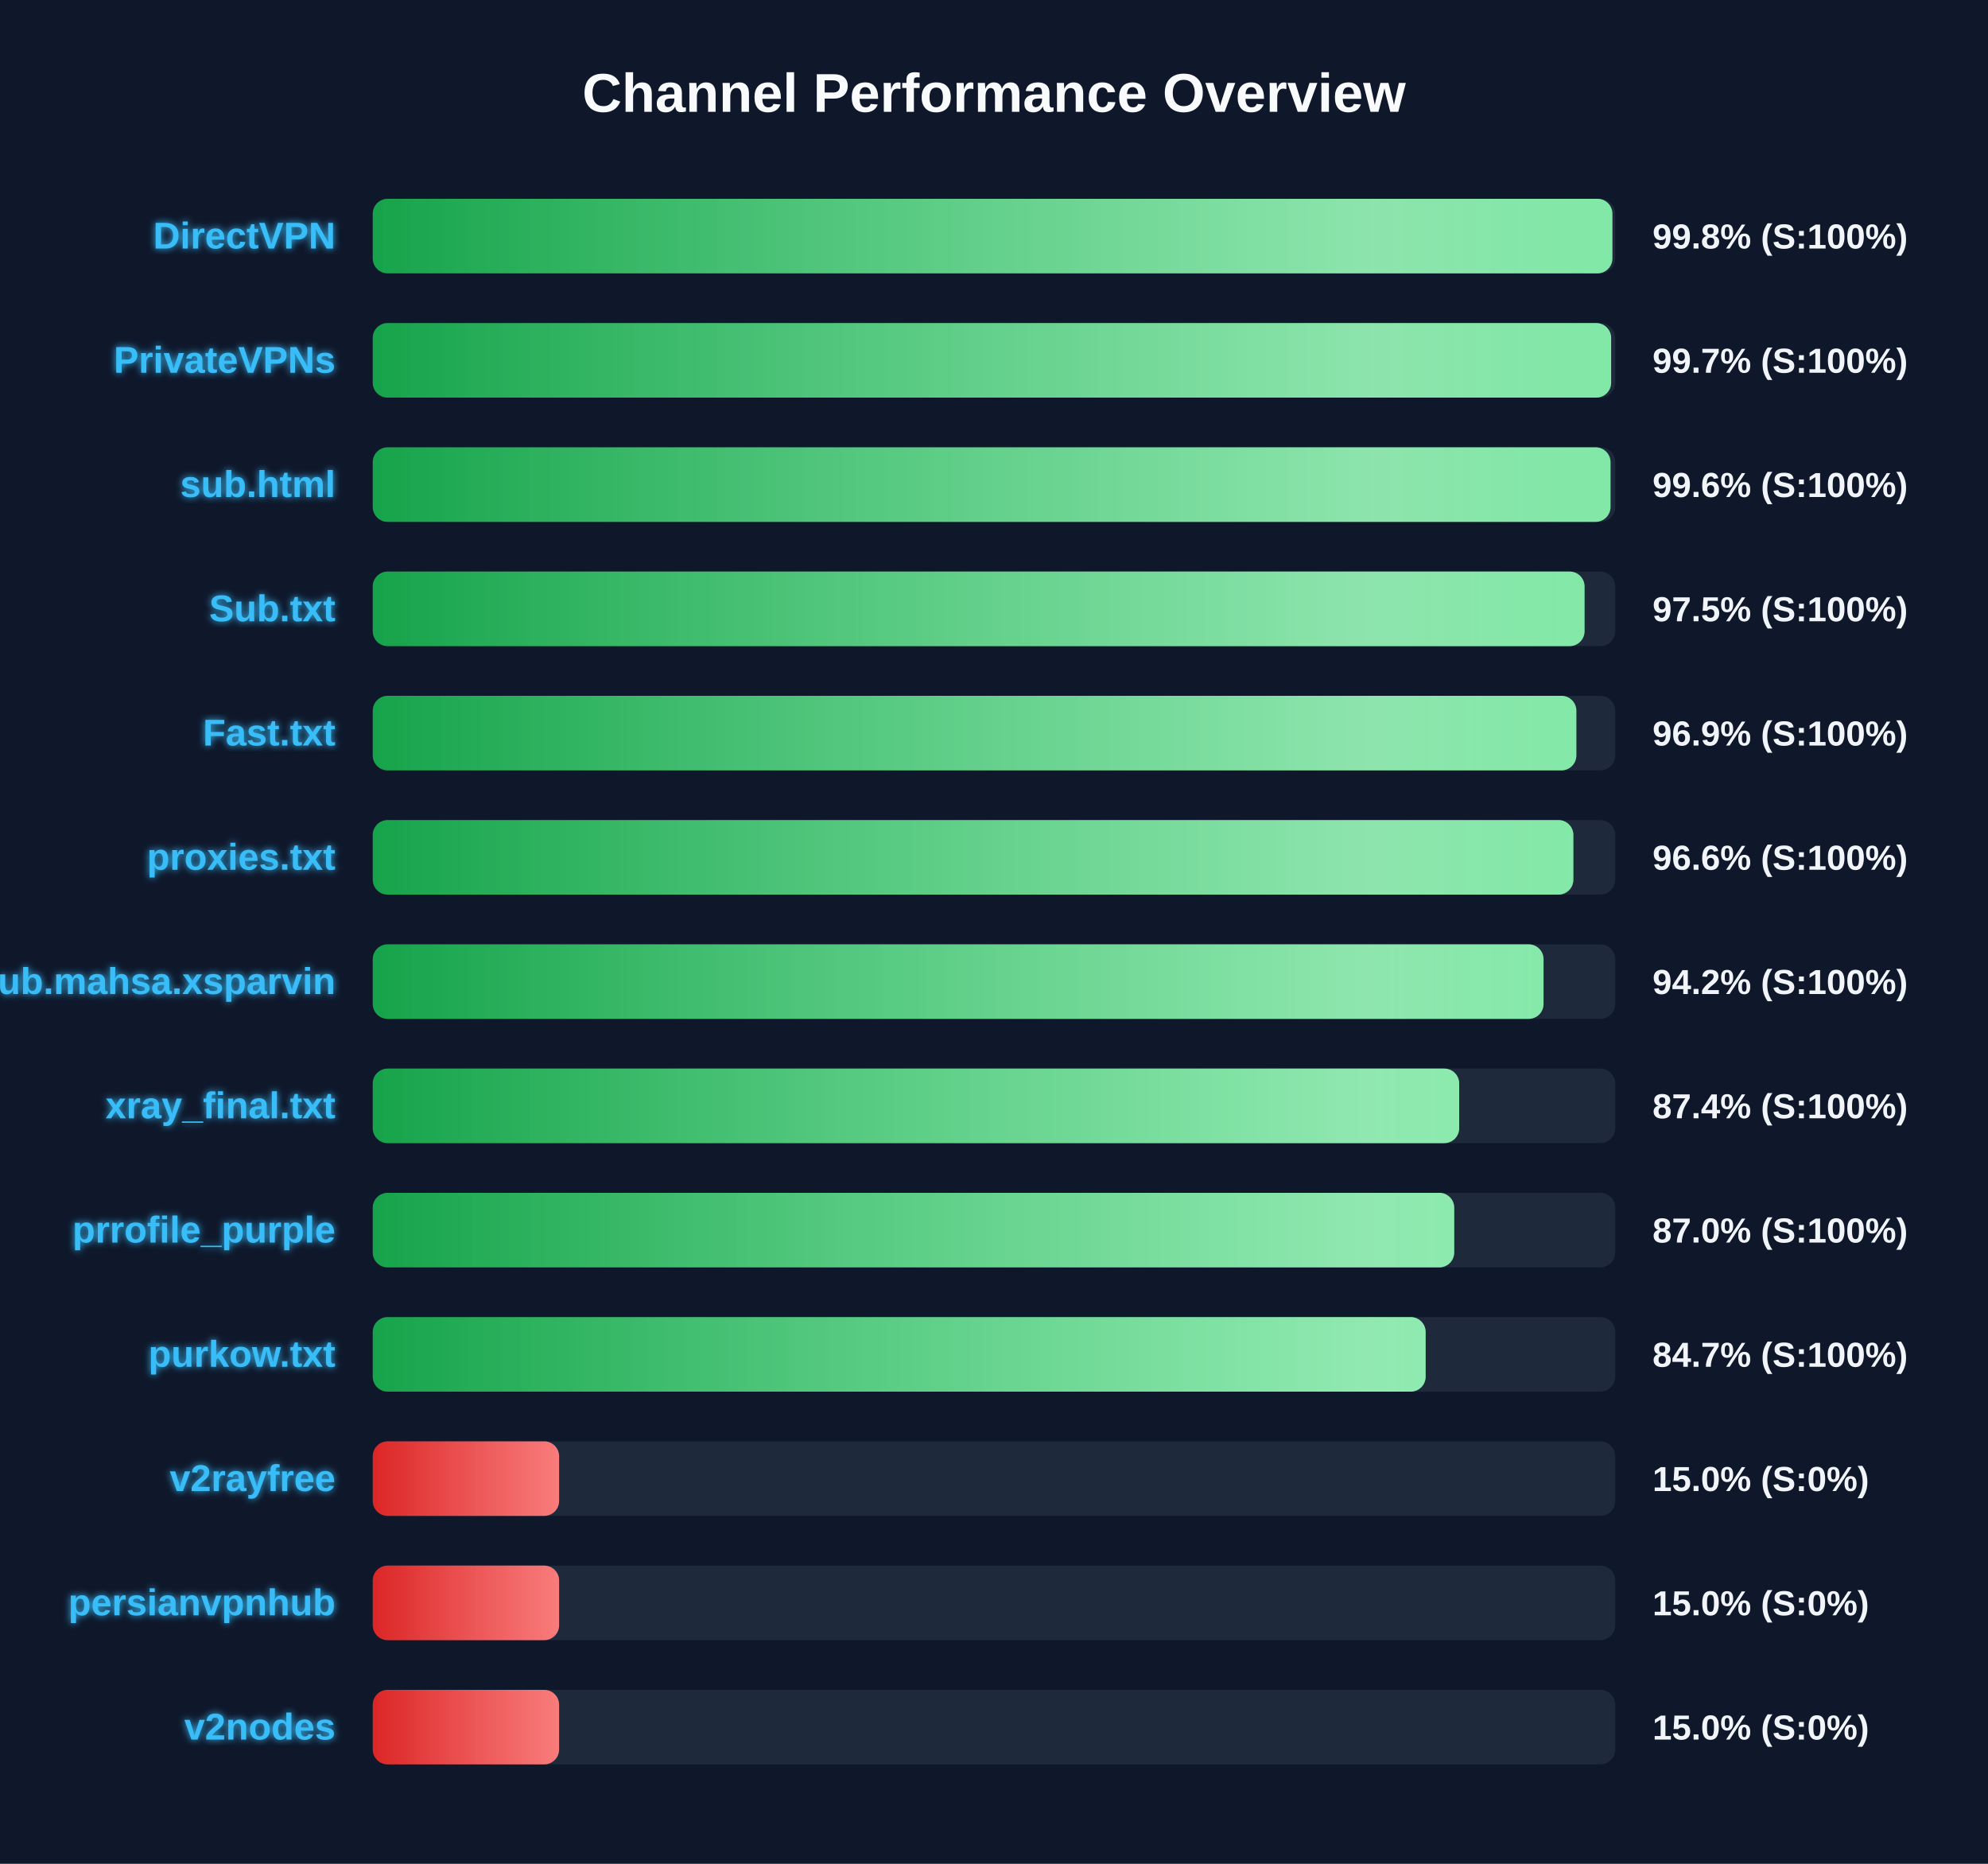
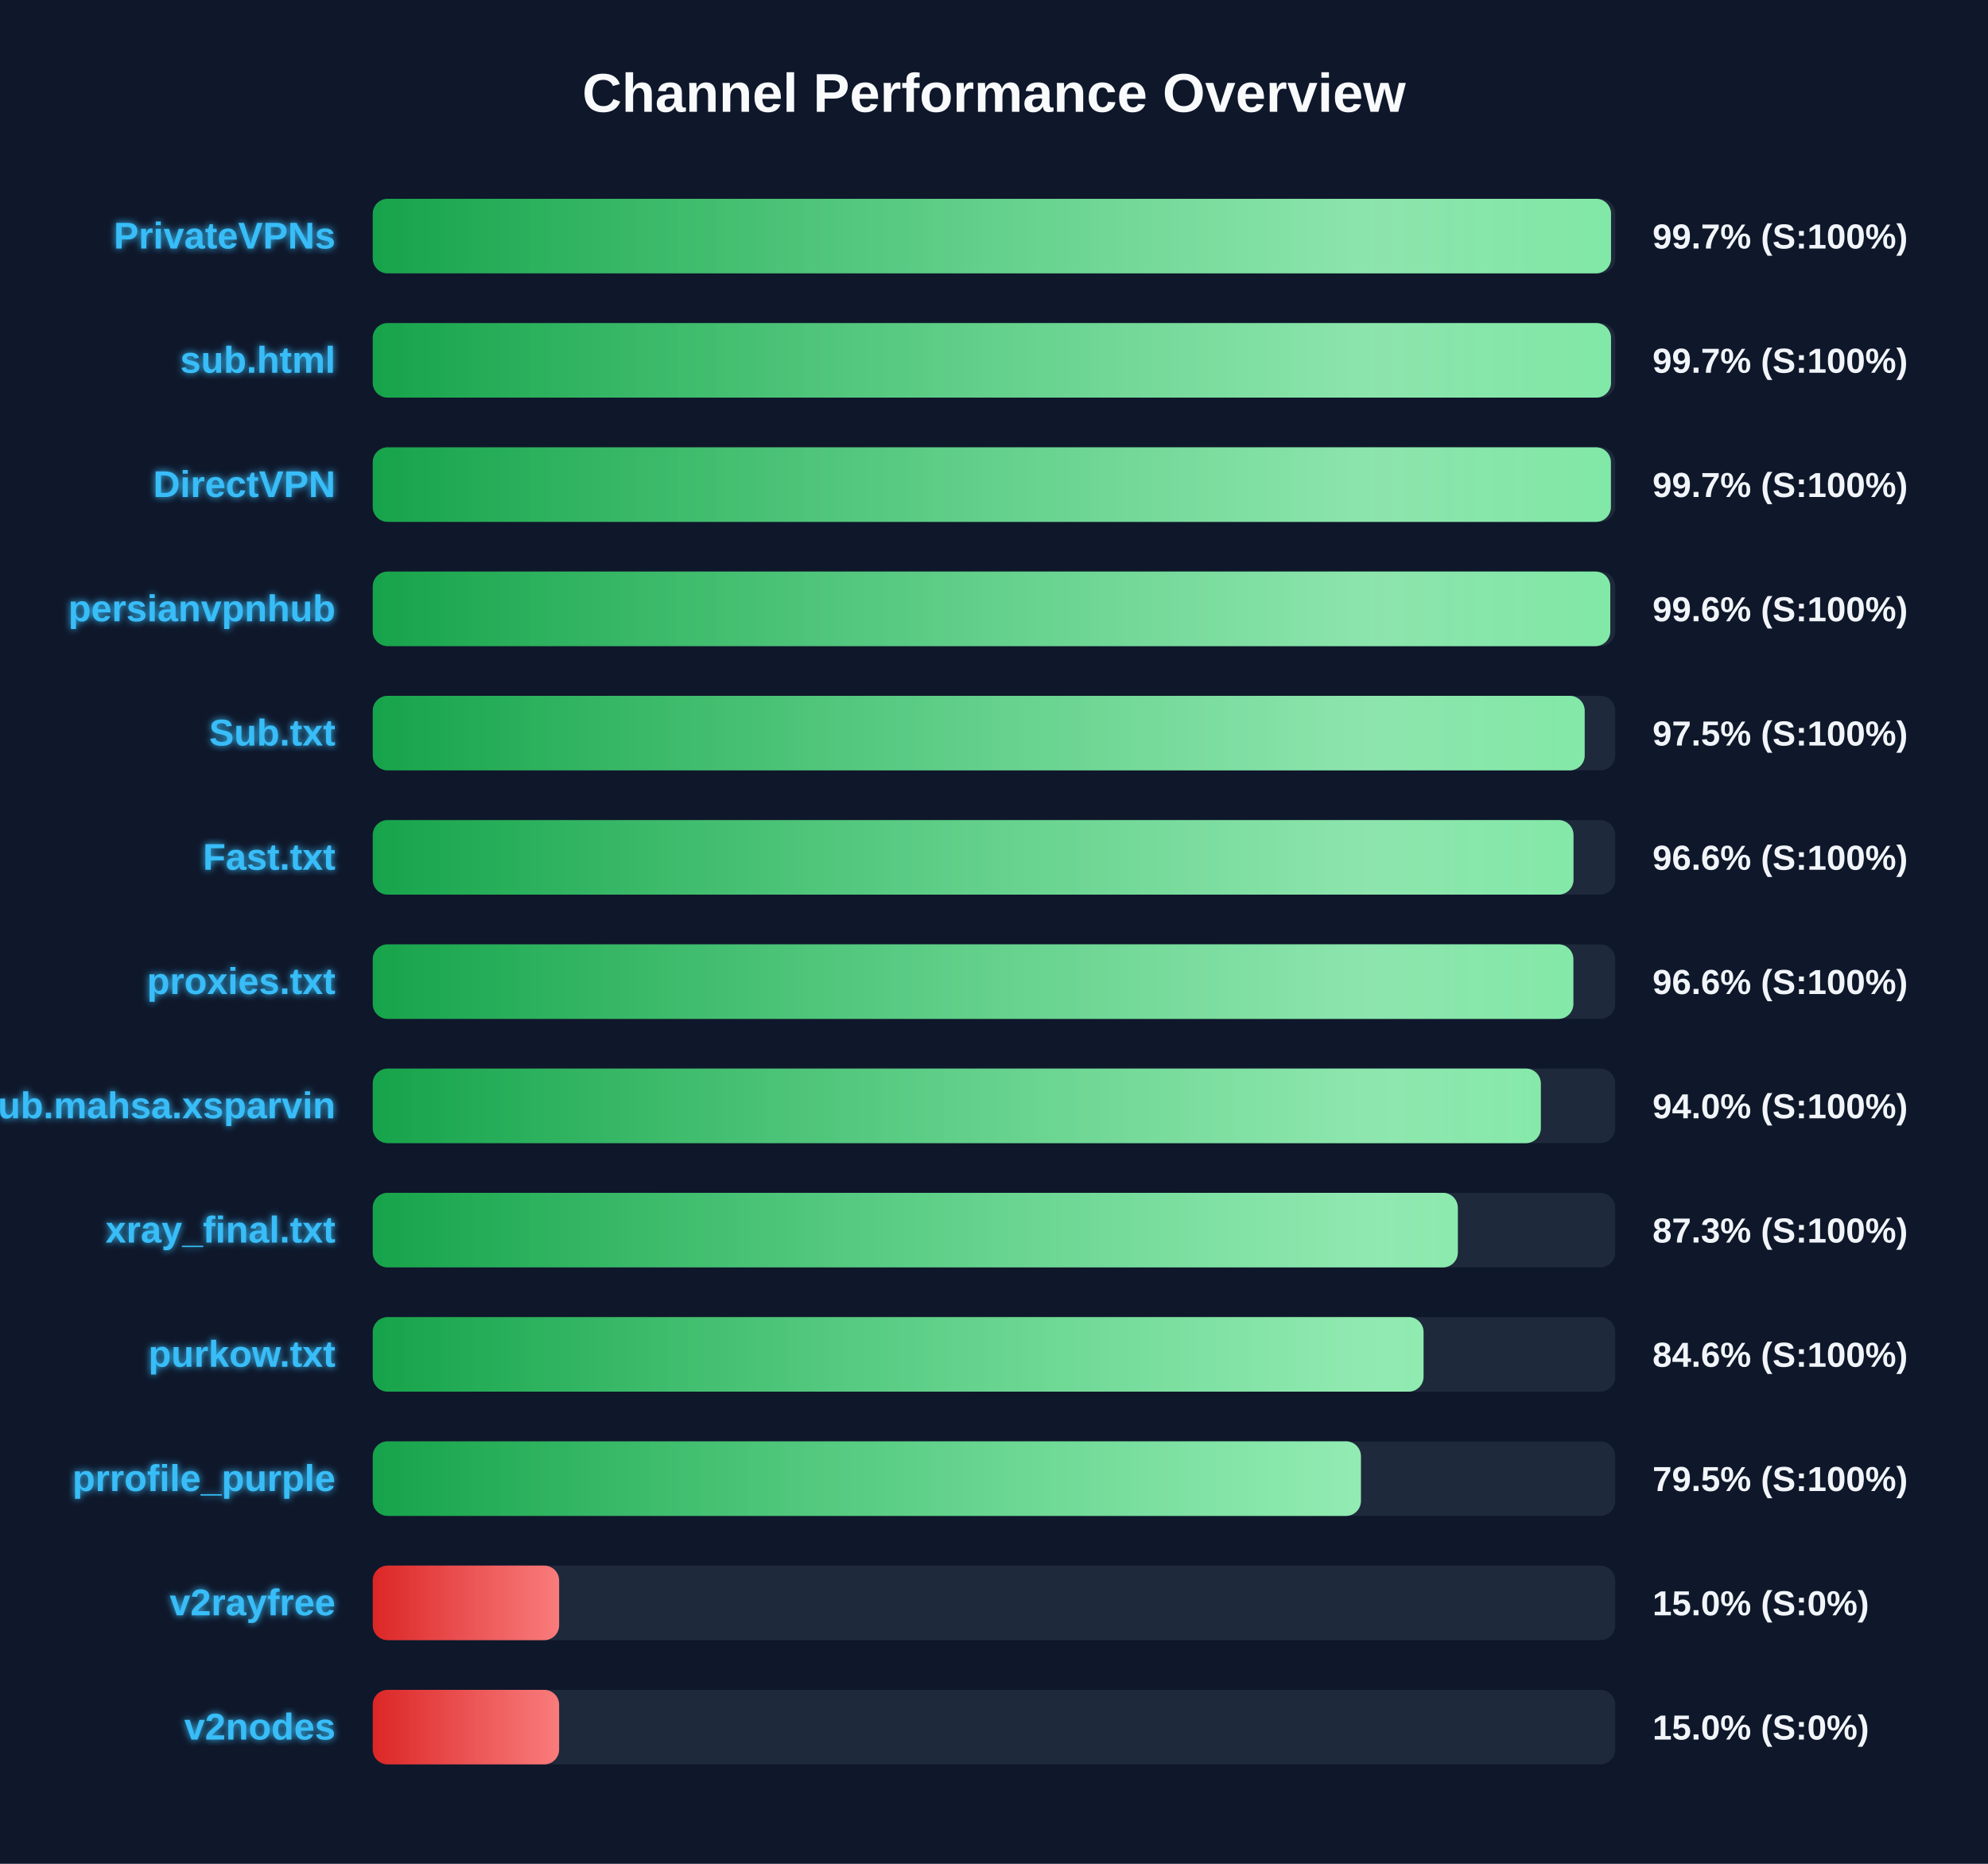
<svg xmlns="http://www.w3.org/2000/svg" width="800" height="750" version="1.1">
  <defs>
    <linearGradient id="grad-green" x1="0%" y1="0%" x2="100%" y2="0%">
      <stop offset="0%" stop-color="#16a34a" />
      <stop offset="100%" stop-color="#4ade80" />
    </linearGradient>
    <linearGradient id="grad-yellow" x1="0%" y1="0%" x2="100%" y2="0%">
      <stop offset="0%" stop-color="#ca8a04" />
      <stop offset="100%" stop-color="#fde047" />
    </linearGradient>
    <linearGradient id="grad-red" x1="0%" y1="0%" x2="100%" y2="0%">
      <stop offset="0%" stop-color="#dc2626" />
      <stop offset="100%" stop-color="#f87171" />
    </linearGradient>
    <linearGradient id="shimmer" x1="0%" y1="0%" x2="100%" y2="0%">
      <stop offset="0%" stop-color="rgba(255,255,255,0)" />
      <stop offset="50%" stop-color="rgba(255,255,255,0.4)" />
      <stop offset="100%" stop-color="rgba(255,255,255,0)" />
    </linearGradient>
    <filter id="glow" x="-20%" y="-20%" width="140%" height="140%">
      <feGaussianBlur stdDeviation="1.5" result="blur" />
      <feComposite in="SourceGraphic" in2="blur" operator="over" />
    </filter>
  </defs>
  <style>
        .bg-rect { fill: #0f172a; }
        .title { font: bold 22px 'Segoe UI', Arial, sans-serif; fill: #f8fafc; }
        .row { font: bold 15px 'Segoe UI', Arial, sans-serif; fill: #38bdf8; filter: url(#glow); }
        .score { font: bold 14px 'Segoe UI', Arial, sans-serif; fill: #f1f5f9; }
        @keyframes shimmer-anim {
            0% { transform: translateX(-100%); }
            100% { transform: translateX(200%); }
        }
        .shimmer-rect {
            animation: shimmer-anim 2.5s infinite linear;
        }
    </style>
  <rect width="100%" height="100%" class="bg-rect" />
  <text x="400" y="45" text-anchor="middle" class="title">Channel Performance Overview</text>
  <rect x="150" y="80" width="500" height="30" fill="#1e293b" rx="6" />
  <clipPath id="clip-0">
-     <rect x="150" y="80" width="498.85" height="30" rx="6" />
+     <rect x="150" y="80" width="498.3" height="30" rx="6" />
  </clipPath>
-   <rect x="150" y="80" width="498.85" height="30" fill="url(#grad-green)" rx="6" />
+   <rect x="150" y="80" width="498.3" height="30" fill="url(#grad-green)" rx="6" />
  <g clip-path="url(#clip-0)">
    <rect x="150" y="80" width="100%" height="30" fill="url(#shimmer)" class="shimmer-rect" />
  </g>
-   <text x="135" y="100" text-anchor="end" class="row">DirectVPN</text>
-   <text x="665" y="100" text-anchor="start" class="score">99.8% (S:100%)</text>
+   <text x="135" y="100" text-anchor="end" class="row">PrivateVPNs</text>
+   <text x="665" y="100" text-anchor="start" class="score">99.7% (S:100%)</text>
  <rect x="150" y="130" width="500" height="30" fill="#1e293b" rx="6" />
  <clipPath id="clip-1">
-     <rect x="150" y="130" width="498.35" height="30" rx="6" />
+     <rect x="150" y="130" width="498.3" height="30" rx="6" />
  </clipPath>
-   <rect x="150" y="130" width="498.35" height="30" fill="url(#grad-green)" rx="6" />
+   <rect x="150" y="130" width="498.3" height="30" fill="url(#grad-green)" rx="6" />
  <g clip-path="url(#clip-1)">
    <rect x="150" y="130" width="100%" height="30" fill="url(#shimmer)" class="shimmer-rect" />
  </g>
-   <text x="135" y="150" text-anchor="end" class="row">PrivateVPNs</text>
+   <text x="135" y="150" text-anchor="end" class="row">sub.html</text>
  <text x="665" y="150" text-anchor="start" class="score">99.7% (S:100%)</text>
  <rect x="150" y="180" width="500" height="30" fill="#1e293b" rx="6" />
  <clipPath id="clip-2">
-     <rect x="150" y="180" width="498.1" height="30" rx="6" />
+     <rect x="150" y="180" width="498.25" height="30" rx="6" />
  </clipPath>
-   <rect x="150" y="180" width="498.1" height="30" fill="url(#grad-green)" rx="6" />
+   <rect x="150" y="180" width="498.25" height="30" fill="url(#grad-green)" rx="6" />
  <g clip-path="url(#clip-2)">
    <rect x="150" y="180" width="100%" height="30" fill="url(#shimmer)" class="shimmer-rect" />
  </g>
-   <text x="135" y="200" text-anchor="end" class="row">sub.html</text>
-   <text x="665" y="200" text-anchor="start" class="score">99.6% (S:100%)</text>
+   <text x="135" y="200" text-anchor="end" class="row">DirectVPN</text>
+   <text x="665" y="200" text-anchor="start" class="score">99.7% (S:100%)</text>
  <rect x="150" y="230" width="500" height="30" fill="#1e293b" rx="6" />
  <clipPath id="clip-3">
-     <rect x="150" y="230" width="487.65" height="30" rx="6" />
+     <rect x="150" y="230" width="498.0" height="30" rx="6" />
  </clipPath>
-   <rect x="150" y="230" width="487.65" height="30" fill="url(#grad-green)" rx="6" />
+   <rect x="150" y="230" width="498.0" height="30" fill="url(#grad-green)" rx="6" />
  <g clip-path="url(#clip-3)">
    <rect x="150" y="230" width="100%" height="30" fill="url(#shimmer)" class="shimmer-rect" />
  </g>
-   <text x="135" y="250" text-anchor="end" class="row">Sub.txt</text>
-   <text x="665" y="250" text-anchor="start" class="score">97.5% (S:100%)</text>
+   <text x="135" y="250" text-anchor="end" class="row">persianvpnhub</text>
+   <text x="665" y="250" text-anchor="start" class="score">99.6% (S:100%)</text>
  <rect x="150" y="280" width="500" height="30" fill="#1e293b" rx="6" />
  <clipPath id="clip-4">
-     <rect x="150" y="280" width="484.35" height="30" rx="6" />
+     <rect x="150" y="280" width="487.7" height="30" rx="6" />
  </clipPath>
-   <rect x="150" y="280" width="484.35" height="30" fill="url(#grad-green)" rx="6" />
+   <rect x="150" y="280" width="487.7" height="30" fill="url(#grad-green)" rx="6" />
  <g clip-path="url(#clip-4)">
    <rect x="150" y="280" width="100%" height="30" fill="url(#shimmer)" class="shimmer-rect" />
  </g>
-   <text x="135" y="300" text-anchor="end" class="row">Fast.txt</text>
-   <text x="665" y="300" text-anchor="start" class="score">96.9% (S:100%)</text>
+   <text x="135" y="300" text-anchor="end" class="row">Sub.txt</text>
+   <text x="665" y="300" text-anchor="start" class="score">97.5% (S:100%)</text>
  <rect x="150" y="330" width="500" height="30" fill="#1e293b" rx="6" />
  <clipPath id="clip-5">
-     <rect x="150" y="330" width="483.15" height="30" rx="6" />
+     <rect x="150" y="330" width="483.2" height="30" rx="6" />
  </clipPath>
-   <rect x="150" y="330" width="483.15" height="30" fill="url(#grad-green)" rx="6" />
+   <rect x="150" y="330" width="483.2" height="30" fill="url(#grad-green)" rx="6" />
  <g clip-path="url(#clip-5)">
    <rect x="150" y="330" width="100%" height="30" fill="url(#shimmer)" class="shimmer-rect" />
  </g>
-   <text x="135" y="350" text-anchor="end" class="row">proxies.txt</text>
+   <text x="135" y="350" text-anchor="end" class="row">Fast.txt</text>
  <text x="665" y="350" text-anchor="start" class="score">96.6% (S:100%)</text>
  <rect x="150" y="380" width="500" height="30" fill="#1e293b" rx="6" />
  <clipPath id="clip-6">
-     <rect x="150" y="380" width="471.15" height="30" rx="6" />
+     <rect x="150" y="380" width="483.15" height="30" rx="6" />
  </clipPath>
-   <rect x="150" y="380" width="471.15" height="30" fill="url(#grad-green)" rx="6" />
+   <rect x="150" y="380" width="483.15" height="30" fill="url(#grad-green)" rx="6" />
  <g clip-path="url(#clip-6)">
    <rect x="150" y="380" width="100%" height="30" fill="url(#shimmer)" class="shimmer-rect" />
  </g>
-   <text x="135" y="400" text-anchor="end" class="row">Sub.mahsa.xsparvin</text>
-   <text x="665" y="400" text-anchor="start" class="score">94.2% (S:100%)</text>
+   <text x="135" y="400" text-anchor="end" class="row">proxies.txt</text>
+   <text x="665" y="400" text-anchor="start" class="score">96.6% (S:100%)</text>
  <rect x="150" y="430" width="500" height="30" fill="#1e293b" rx="6" />
  <clipPath id="clip-7">
-     <rect x="150" y="430" width="437.2" height="30" rx="6" />
+     <rect x="150" y="430" width="470.05" height="30" rx="6" />
  </clipPath>
-   <rect x="150" y="430" width="437.2" height="30" fill="url(#grad-green)" rx="6" />
+   <rect x="150" y="430" width="470.05" height="30" fill="url(#grad-green)" rx="6" />
  <g clip-path="url(#clip-7)">
    <rect x="150" y="430" width="100%" height="30" fill="url(#shimmer)" class="shimmer-rect" />
  </g>
-   <text x="135" y="450" text-anchor="end" class="row">xray_final.txt</text>
-   <text x="665" y="450" text-anchor="start" class="score">87.4% (S:100%)</text>
+   <text x="135" y="450" text-anchor="end" class="row">Sub.mahsa.xsparvin</text>
+   <text x="665" y="450" text-anchor="start" class="score">94.0% (S:100%)</text>
  <rect x="150" y="480" width="500" height="30" fill="#1e293b" rx="6" />
  <clipPath id="clip-8">
-     <rect x="150" y="480" width="435.2" height="30" rx="6" />
+     <rect x="150" y="480" width="436.65" height="30" rx="6" />
  </clipPath>
-   <rect x="150" y="480" width="435.2" height="30" fill="url(#grad-green)" rx="6" />
+   <rect x="150" y="480" width="436.65" height="30" fill="url(#grad-green)" rx="6" />
  <g clip-path="url(#clip-8)">
    <rect x="150" y="480" width="100%" height="30" fill="url(#shimmer)" class="shimmer-rect" />
  </g>
-   <text x="135" y="500" text-anchor="end" class="row">prrofile_purple</text>
-   <text x="665" y="500" text-anchor="start" class="score">87.0% (S:100%)</text>
+   <text x="135" y="500" text-anchor="end" class="row">xray_final.txt</text>
+   <text x="665" y="500" text-anchor="start" class="score">87.3% (S:100%)</text>
  <rect x="150" y="530" width="500" height="30" fill="#1e293b" rx="6" />
  <clipPath id="clip-9">
-     <rect x="150" y="530" width="423.7" height="30" rx="6" />
+     <rect x="150" y="530" width="422.85" height="30" rx="6" />
  </clipPath>
-   <rect x="150" y="530" width="423.7" height="30" fill="url(#grad-green)" rx="6" />
+   <rect x="150" y="530" width="422.85" height="30" fill="url(#grad-green)" rx="6" />
  <g clip-path="url(#clip-9)">
    <rect x="150" y="530" width="100%" height="30" fill="url(#shimmer)" class="shimmer-rect" />
  </g>
  <text x="135" y="550" text-anchor="end" class="row">purkow.txt</text>
-   <text x="665" y="550" text-anchor="start" class="score">84.7% (S:100%)</text>
+   <text x="665" y="550" text-anchor="start" class="score">84.6% (S:100%)</text>
  <rect x="150" y="580" width="500" height="30" fill="#1e293b" rx="6" />
  <clipPath id="clip-10">
-     <rect x="150" y="580" width="75.0" height="30" rx="6" />
+     <rect x="150" y="580" width="397.65" height="30" rx="6" />
  </clipPath>
-   <rect x="150" y="580" width="75.0" height="30" fill="url(#grad-red)" rx="6" />
+   <rect x="150" y="580" width="397.65" height="30" fill="url(#grad-green)" rx="6" />
  <g clip-path="url(#clip-10)">
    <rect x="150" y="580" width="100%" height="30" fill="url(#shimmer)" class="shimmer-rect" />
  </g>
-   <text x="135" y="600" text-anchor="end" class="row">v2rayfree</text>
-   <text x="665" y="600" text-anchor="start" class="score">15.0% (S:0%)</text>
+   <text x="135" y="600" text-anchor="end" class="row">prrofile_purple</text>
+   <text x="665" y="600" text-anchor="start" class="score">79.5% (S:100%)</text>
  <rect x="150" y="630" width="500" height="30" fill="#1e293b" rx="6" />
  <clipPath id="clip-11">
    <rect x="150" y="630" width="75.0" height="30" rx="6" />
  </clipPath>
  <rect x="150" y="630" width="75.0" height="30" fill="url(#grad-red)" rx="6" />
  <g clip-path="url(#clip-11)">
    <rect x="150" y="630" width="100%" height="30" fill="url(#shimmer)" class="shimmer-rect" />
  </g>
-   <text x="135" y="650" text-anchor="end" class="row">persianvpnhub</text>
+   <text x="135" y="650" text-anchor="end" class="row">v2rayfree</text>
  <text x="665" y="650" text-anchor="start" class="score">15.0% (S:0%)</text>
  <rect x="150" y="680" width="500" height="30" fill="#1e293b" rx="6" />
  <clipPath id="clip-12">
    <rect x="150" y="680" width="75.0" height="30" rx="6" />
  </clipPath>
  <rect x="150" y="680" width="75.0" height="30" fill="url(#grad-red)" rx="6" />
  <g clip-path="url(#clip-12)">
    <rect x="150" y="680" width="100%" height="30" fill="url(#shimmer)" class="shimmer-rect" />
  </g>
  <text x="135" y="700" text-anchor="end" class="row">v2nodes</text>
  <text x="665" y="700" text-anchor="start" class="score">15.0% (S:0%)</text>
</svg>
